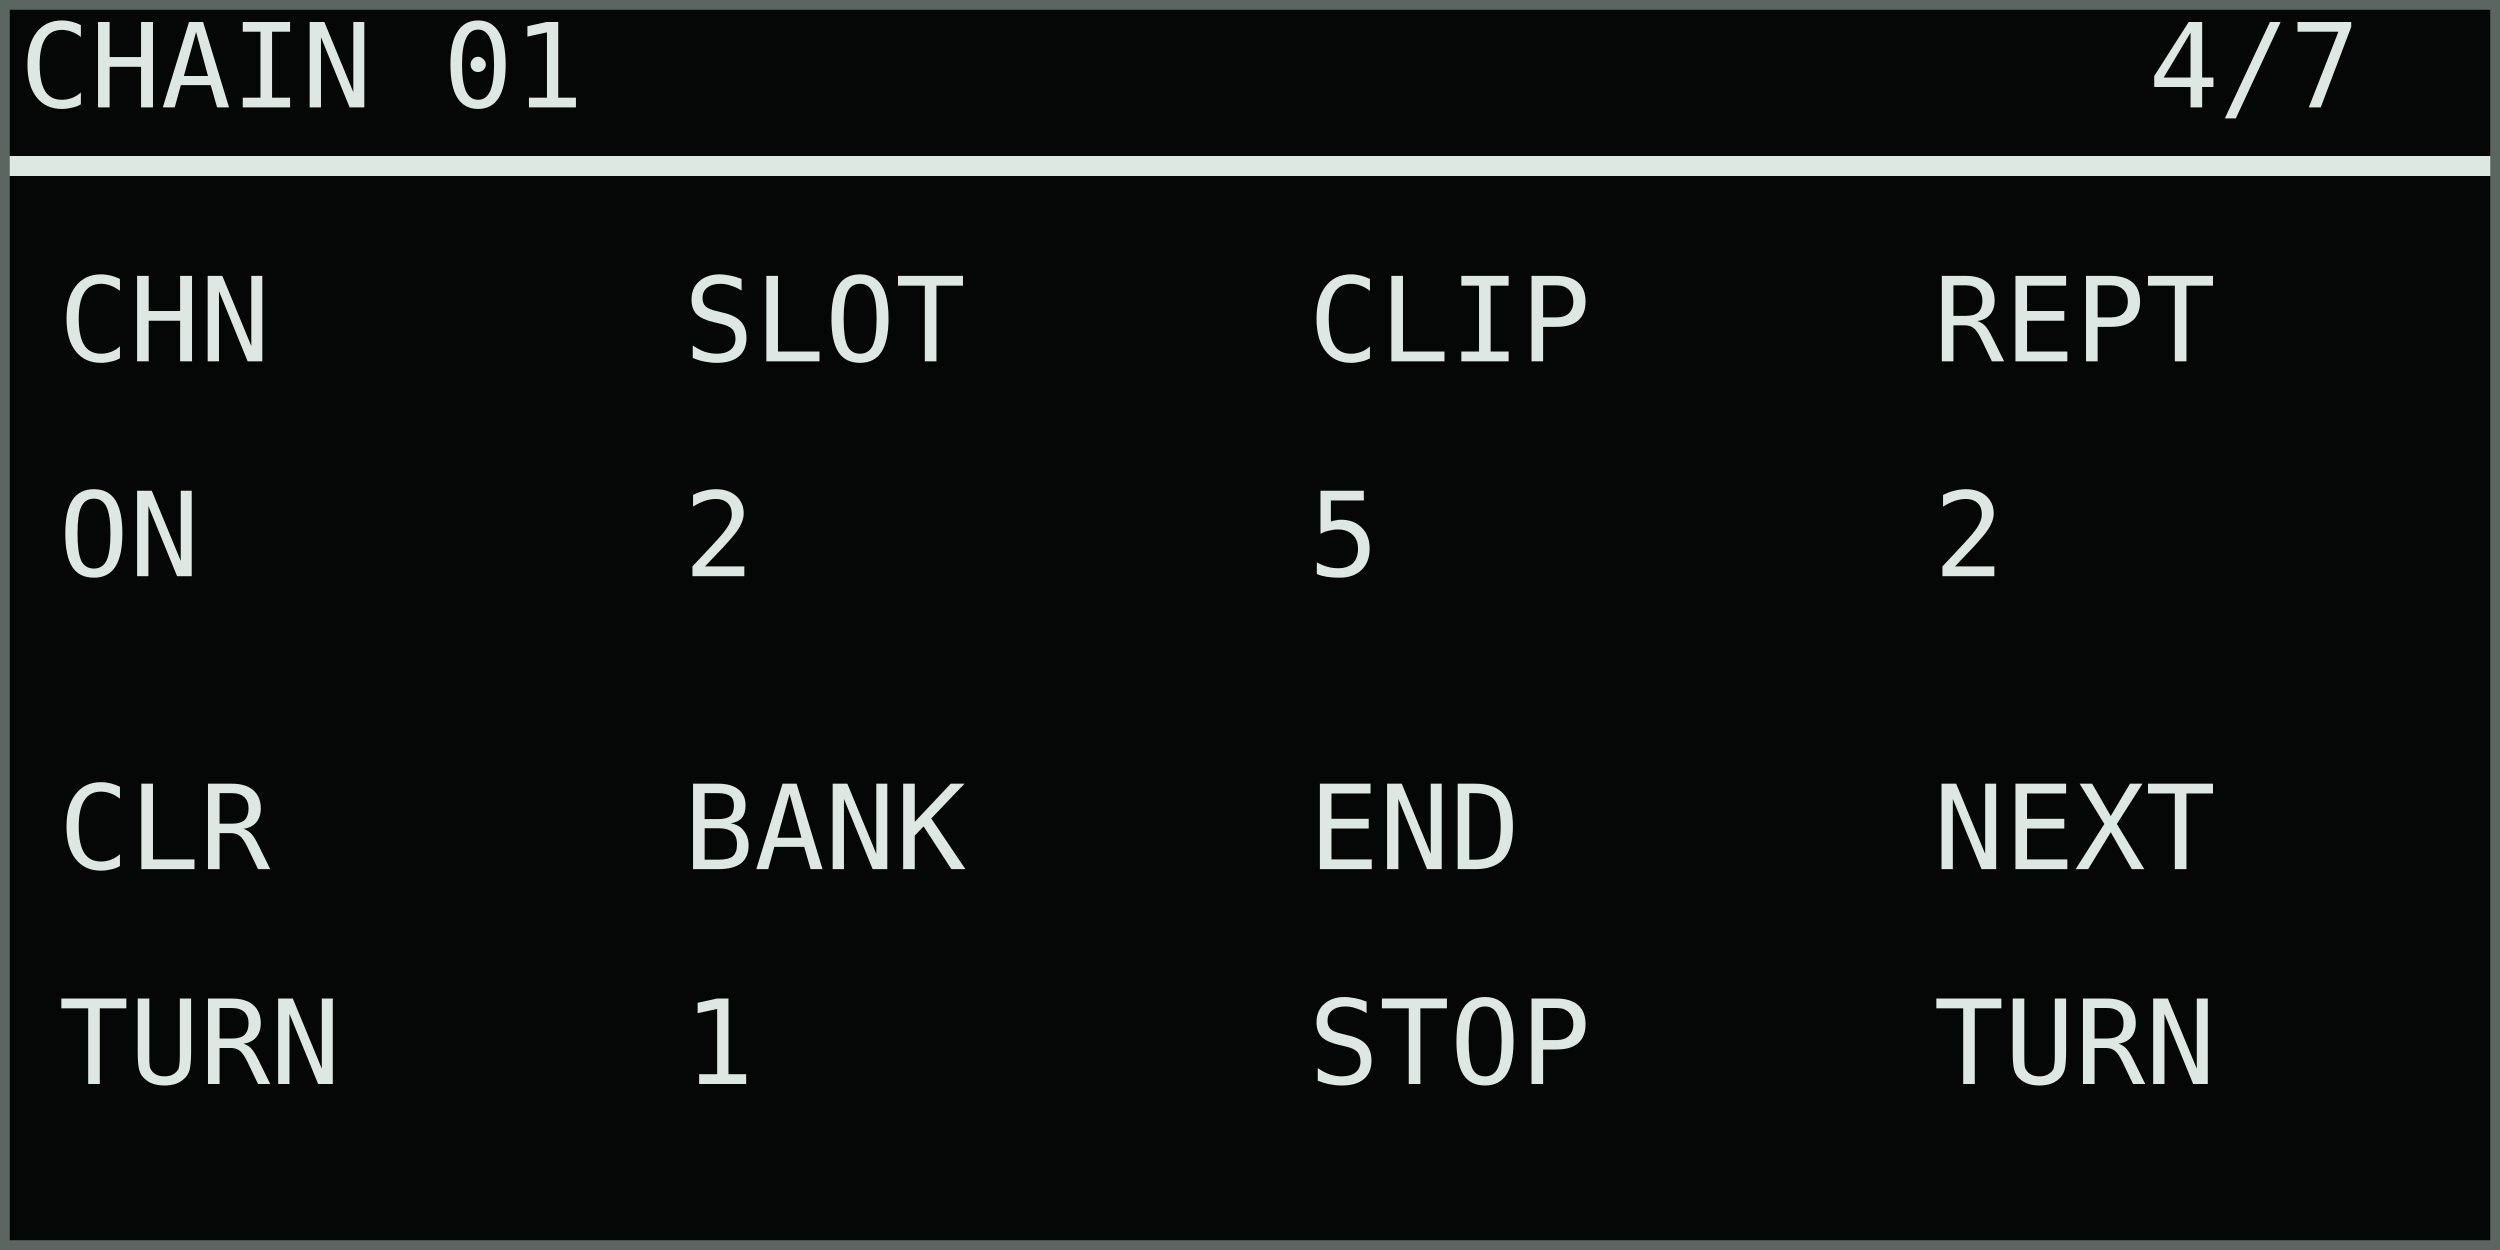
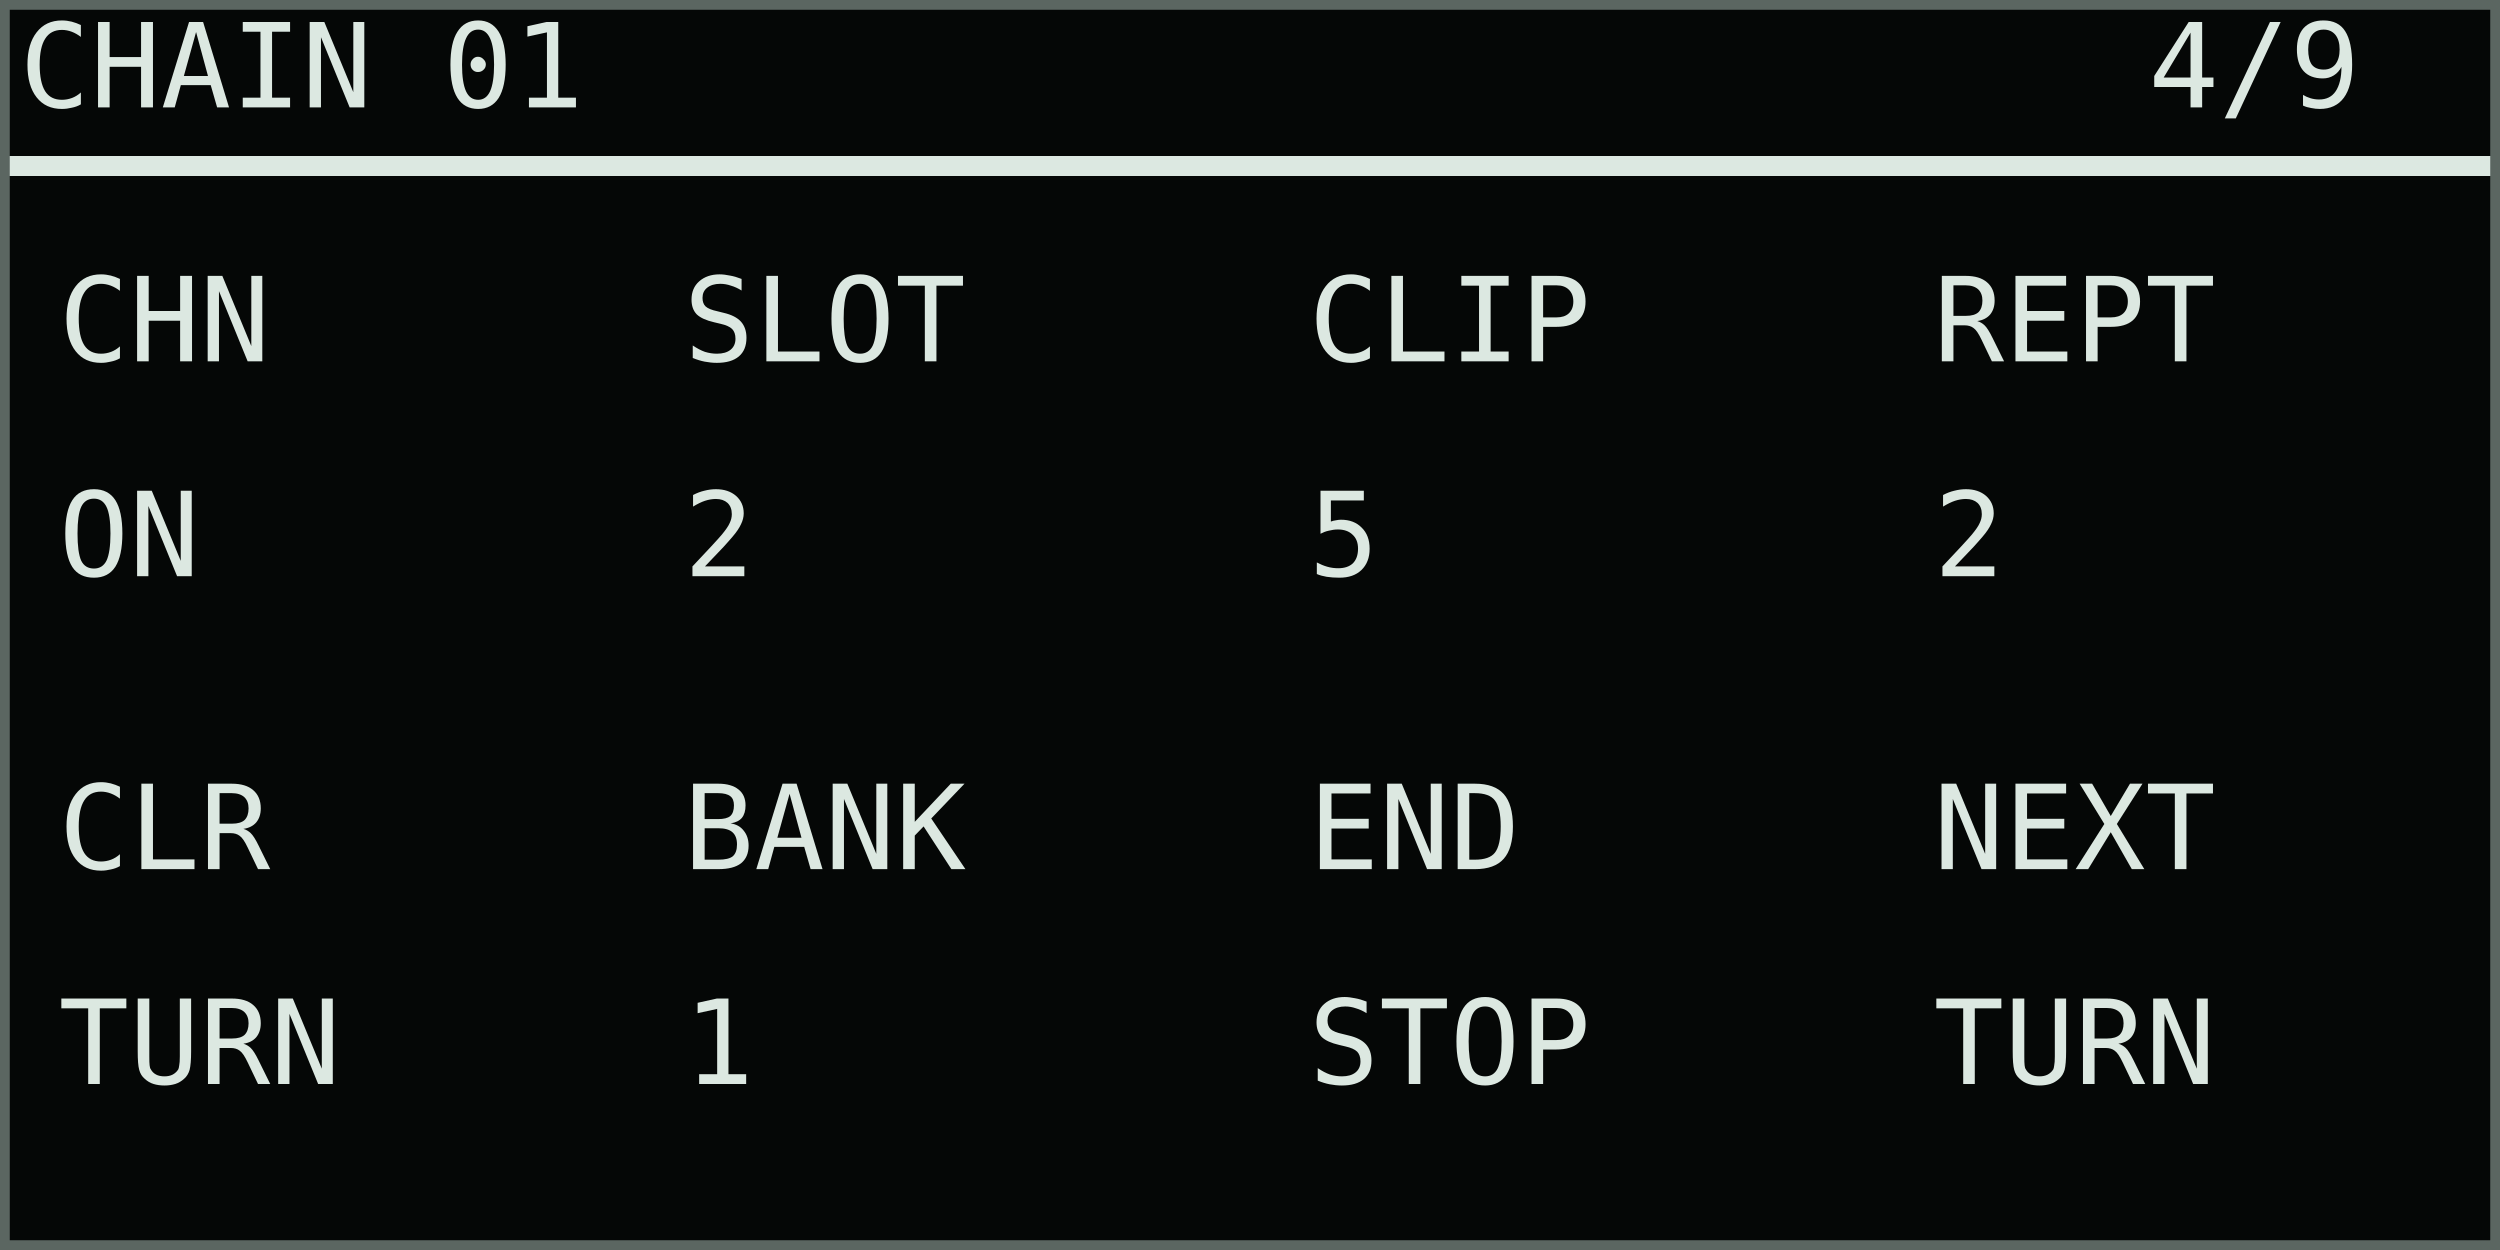
<svg xmlns="http://www.w3.org/2000/svg" width="768" height="384" viewBox="0 0 128 64" role="img" aria-labelledby="title desc">
  <rect width="128" height="64" fill="#050706" />
  <g shape-rendering="crispEdges" font-family="DejaVu Sans Mono, IBM Plex Mono, monospace" font-size="6" font-style="normal" font-weight="400" text-rendering="geometricPrecision">
    <text x="1" y="5.5" fill="#dce8e1">CHAIN 01</text>
-     <text x="110" y="5.5" fill="#dce8e1">4/7</text>
+     <text x="110" y="5.5" fill="#dce8e1">4/9</text>
    <rect x="0" y="8" width="128" height="1" fill="#dce8e1" />
    <text x="3" y="18.5" fill="#dce8e1">CHN</text>
    <text x="3" y="29.5" fill="#dce8e1">ON</text>
    <text x="35" y="18.5" fill="#dce8e1">SLOT</text>
    <text x="35" y="29.5" fill="#dce8e1">2</text>
    <text x="67" y="18.5" fill="#dce8e1">CLIP</text>
    <text x="67" y="29.5" fill="#dce8e1">5</text>
    <text x="99" y="18.5" fill="#dce8e1">REPT</text>
    <text x="99" y="29.5" fill="#dce8e1">2</text>
    <text x="3" y="44.5" fill="#dce8e1">CLR</text>
    <text x="3" y="55.5" fill="#dce8e1">TURN</text>
    <text x="35" y="44.5" fill="#dce8e1">BANK</text>
    <text x="35" y="55.5" fill="#dce8e1">1</text>
    <text x="67" y="44.5" fill="#dce8e1">END</text>
    <text x="67" y="55.5" fill="#dce8e1">STOP</text>
    <text x="99" y="44.5" fill="#dce8e1">NEXT</text>
    <text x="99" y="55.5" fill="#dce8e1">TURN</text>
  </g>
  <rect x="0.25" y="0.25" width="127.5" height="63.5" fill="none" stroke="#5b6661" stroke-width="0.5" />
</svg>
